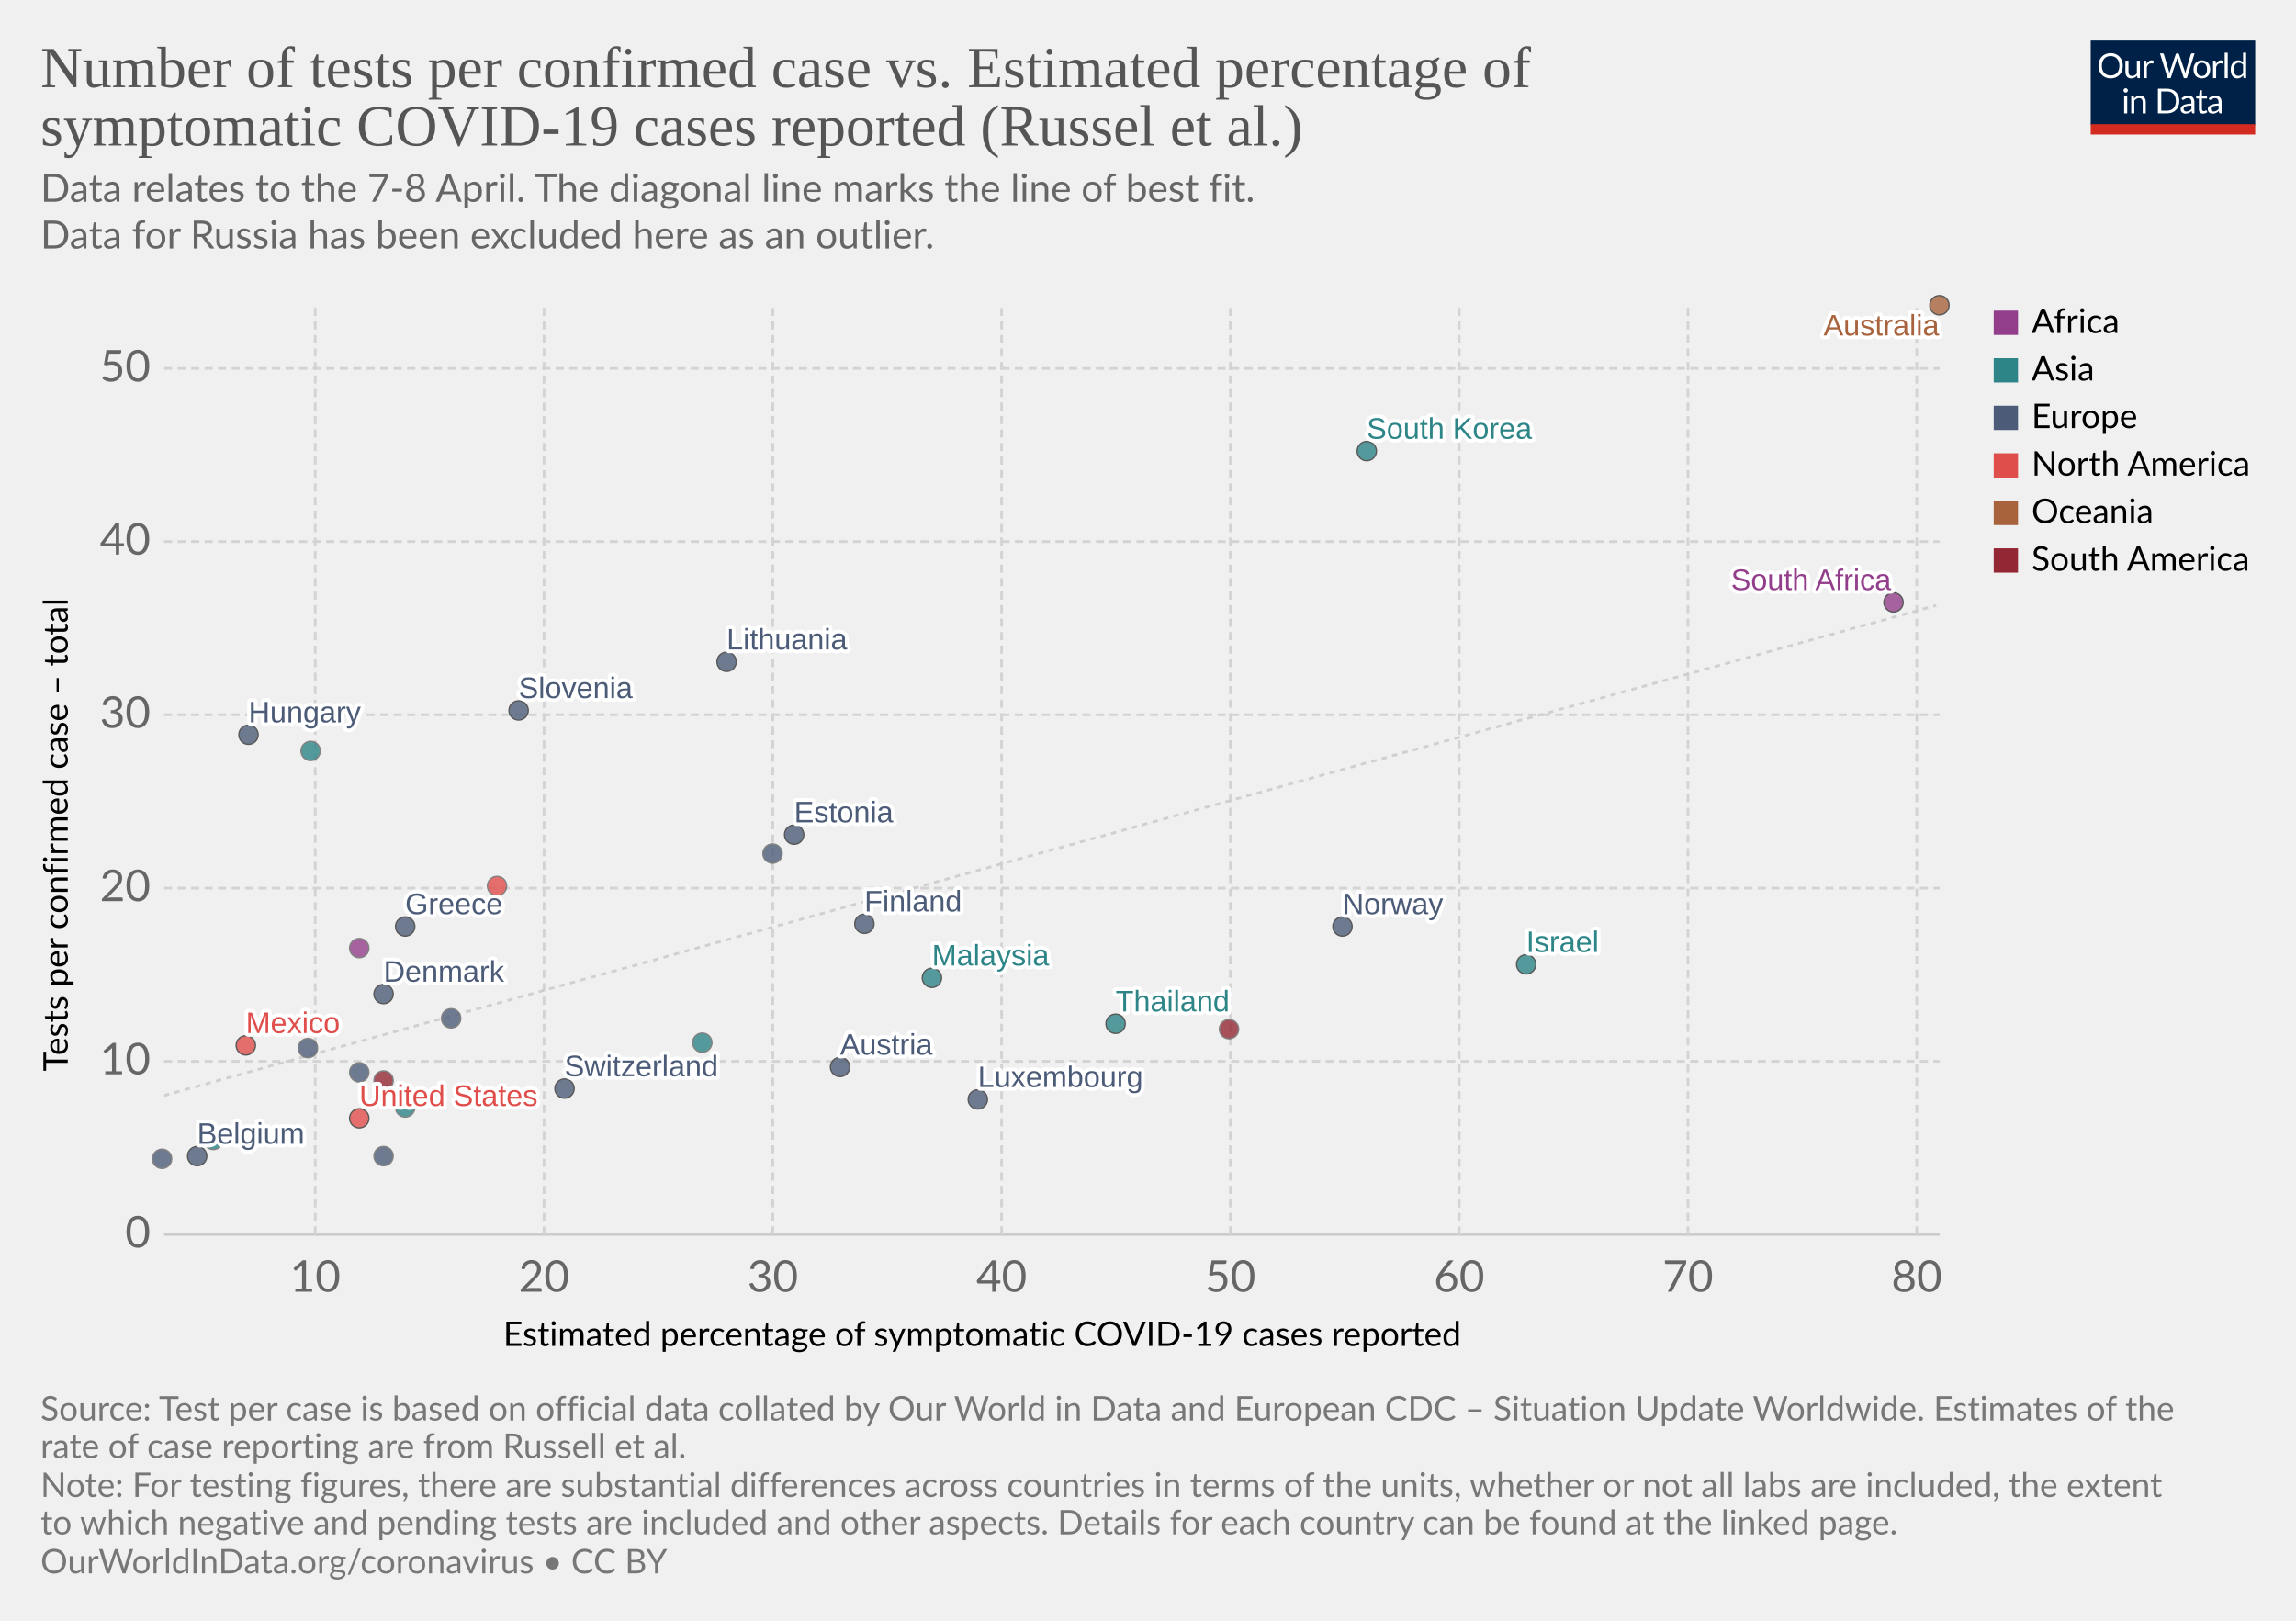
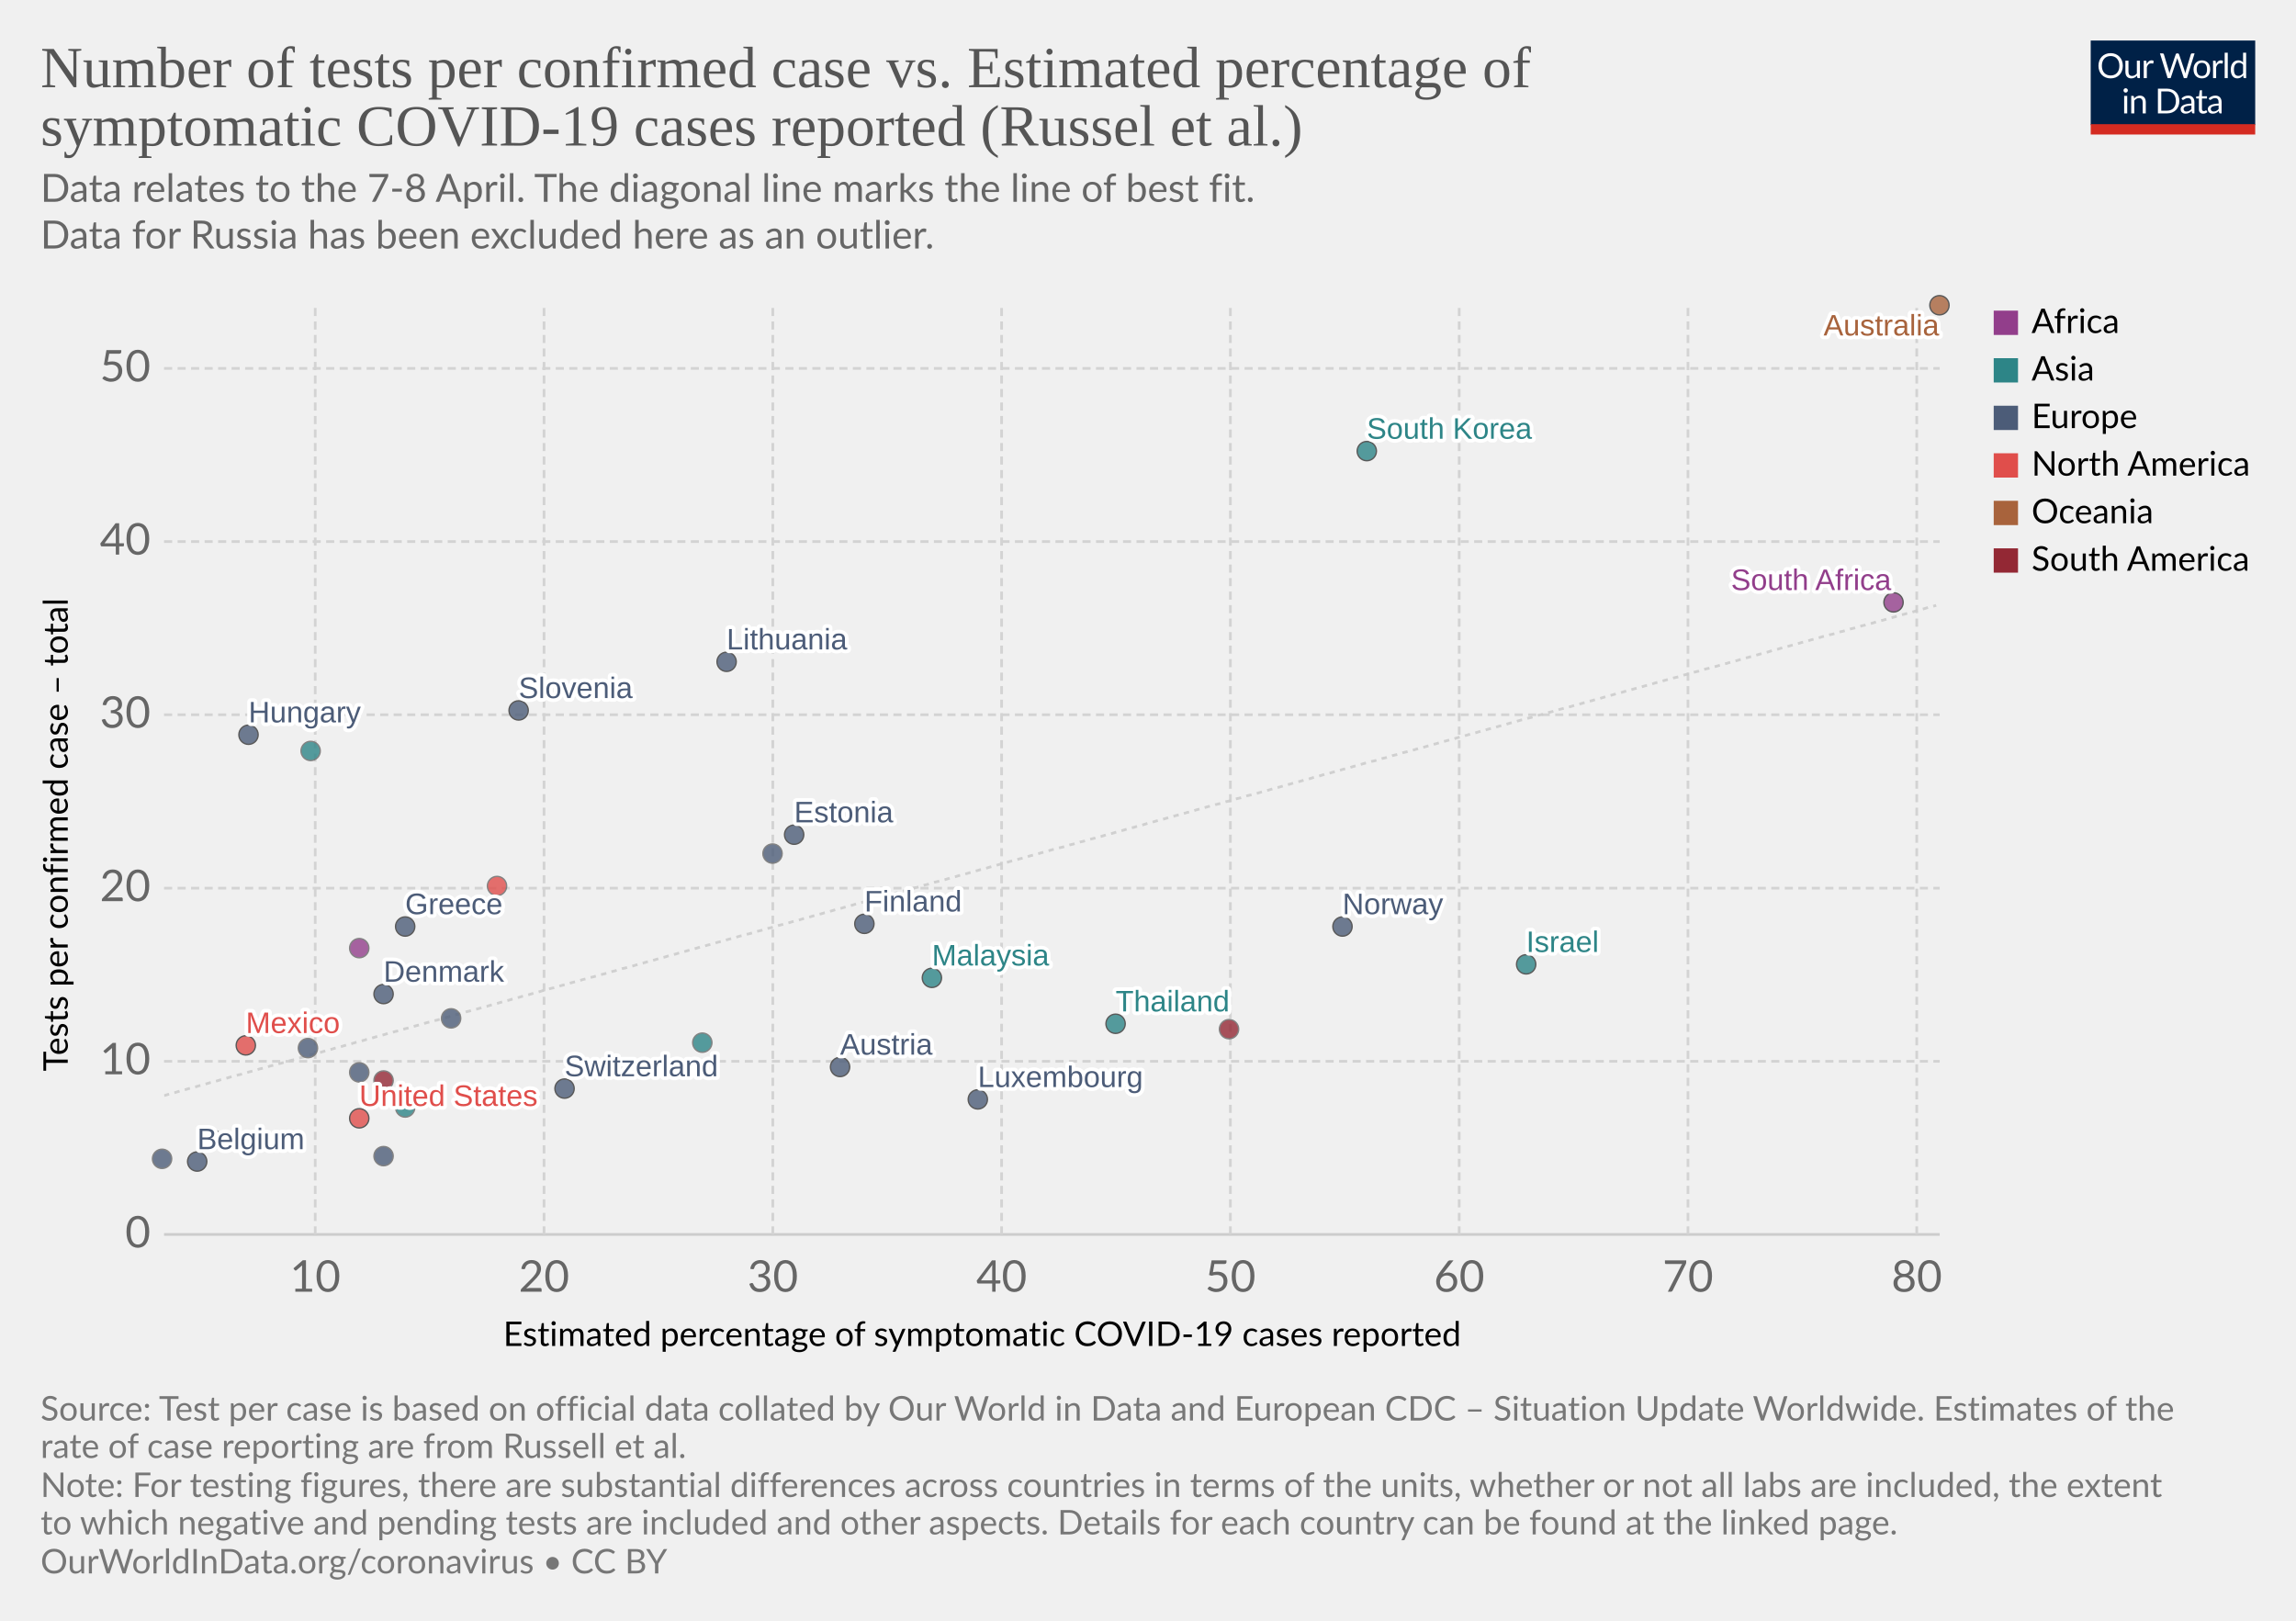
<svg xmlns="http://www.w3.org/2000/svg" version="1.1" style="background-color:#fff;-webkit-font-smoothing:antialiased" width="850" height="600" viewBox="0 0 850 600" font-family="Lato,'Helvetica Neue',Helvetica,Arial,sans-serif" font-size="18" text-rendering="optimizeLegibility">
  <g class="HeaderView">
    <g transform="matrix(.29 0 0 .29 774 15)">
      <svg width="210" height="120" viewBox="0 0 210 120" fill="none">
        <g clip-path="url(#clip0)">
          <path d="M0 0h210v107.89H0V0z" fill="#002147" />
          <path d="M40.98 32.25c0 2.36-.38 4.53-1.12 6.51a14.26 14.26 0 01-8.1 8.4c-1.9.78-4.02 1.17-6.34 1.17a16.6 16.6 0 01-6.33-1.17 14.31 14.31 0 01-8.08-8.4 18.29 18.29 0 01-1.12-6.51c0-2.36.38-4.53 1.12-6.5a14.32 14.32 0 018.07-8.44c1.92-.8 4.03-1.19 6.34-1.19 2.32 0 4.43.4 6.34 1.19 1.92.8 3.56 1.9 4.93 3.34a14.87 14.87 0 013.17 5.1 18.1 18.1 0 011.12 6.5zm-4.38 0c0-1.94-.26-3.68-.8-5.22a10.91 10.91 0 00-2.24-3.89 9.68 9.68 0 00-3.52-2.46 11.95 11.95 0 00-4.62-.86c-1.68 0-3.21.28-4.6.86a9.88 9.88 0 00-3.54 2.46 10.91 10.91 0 00-2.24 3.9c-.53 1.53-.8 3.27-.8 5.2 0 1.94.27 3.68.8 5.22a11.17 11.17 0 002.24 3.9 10.01 10.01 0 003.55 2.44c1.38.56 2.9.83 4.6.83 1.7 0 3.24-.27 4.61-.83a9.8 9.8 0 003.52-2.44 11.17 11.17 0 002.25-3.9c.53-1.54.8-3.28.8-5.21zm26.22-6.54V48H60.5c-.56 0-.9-.27-1.05-.81l-.31-2.4a12.45 12.45 0 01-3.26 2.6c-1.2.64-2.58.96-4.13.96-1.22 0-2.3-.2-3.24-.6a6.52 6.52 0 01-2.33-1.7 7.37 7.37 0 01-1.43-2.67c-.3-1.04-.46-2.2-.46-3.45V25.7h3.91v14.22c0 1.68.38 2.99 1.15 3.91.77.93 1.96 1.39 3.54 1.39 1.16 0 2.24-.27 3.23-.82a10.42 10.42 0 002.8-2.28V25.7h3.91zm8.61 4.47a9.94 9.94 0 012.6-3.56 5.64 5.64 0 013.76-1.3c.47 0 .92.05 1.34.15.44.1.83.27 1.17.49l-.3 2.92c-.09.37-.3.55-.66.55-.2 0-.5-.04-.9-.13a6.21 6.21 0 00-3.24.18c-.54.2-1.03.5-1.47.92-.42.4-.81.9-1.17 1.5-.33.58-.64 1.26-.92 2.02V48H67.7V25.71h2.25c.42 0 .72.08.88.25.16.16.27.44.33.83l.26 3.39zm61.16-13.7L122.75 48h-3.82l-7.99-24.05a21.95 21.95 0 01-.42-1.58 38.36 38.36 0 01-.44 1.58L102.05 48h-3.83L88.4 16.47h3.54c.38 0 .7.1.95.29.26.2.43.43.5.73l6.52 21.9c.1.4.2.83.28 1.28.1.46.2.94.29 1.46l.3-1.46c.12-.47.25-.9.38-1.27l7.41-21.91c.1-.25.26-.48.51-.69.27-.22.58-.33.95-.33h1.23c.38 0 .69.1.92.29.24.2.41.43.53.73l7.4 21.9a28.4 28.4 0 01.68 2.62 29.52 29.52 0 01.52-2.61l6.54-21.91c.07-.27.23-.5.48-.7.27-.21.58-.32.95-.32h3.32zm9.35 8.88c1.63 0 3.1.27 4.4.82a9.43 9.43 0 015.46 5.94c.5 1.4.74 2.98.74 4.73 0 1.76-.25 3.34-.74 4.75a9.43 9.43 0 01-5.46 5.92c-1.3.52-2.77.79-4.4.79-1.64 0-3.12-.27-4.44-.8a9.42 9.42 0 01-3.35-2.3c-.92-1-1.63-2.2-2.13-3.61-.49-1.41-.73-3-.73-4.75s.24-3.33.73-4.73c.5-1.43 1.2-2.64 2.13-3.63a9.4 9.4 0 013.35-2.31c1.32-.55 2.8-.82 4.44-.82zm0 19.89c2.2 0 3.84-.73 4.93-2.2 1.08-1.48 1.63-3.54 1.63-6.18 0-2.66-.55-4.72-1.63-6.2-1.09-1.49-2.73-2.23-4.93-2.23-1.12 0-2.09.2-2.93.57a5.7 5.7 0 00-2.06 1.65 7.5 7.5 0 00-1.24 2.67c-.26 1.04-.4 2.22-.4 3.54 0 2.64.55 4.7 1.64 6.18 1.1 1.47 2.76 2.2 4.99 2.2zm17.97-15.07a9.94 9.94 0 012.6-3.56 5.64 5.64 0 013.76-1.3c.47 0 .91.05 1.34.15.44.1.83.27 1.16.49l-.28 2.92c-.09.37-.31.55-.66.55-.2 0-.5-.04-.9-.13a6.2 6.2 0 00-3.24.18c-.54.2-1.03.5-1.47.92-.43.4-.82.9-1.17 1.5a13.1 13.1 0 00-.92 2.02V48h-3.94V25.71h2.24c.43 0 .72.08.88.25.17.16.28.44.33.83l.27 3.39zm15.04-14.59V48h-3.92V15.6h3.92zm19.55 15.43a6.22 6.22 0 00-2.38-2.05 6.7 6.7 0 00-2.86-.6c-2.07 0-3.66.75-4.77 2.23-1.12 1.48-1.68 3.6-1.68 6.33 0 1.46.13 2.7.38 3.74a7.29 7.29 0 001.1 2.56 4.35 4.35 0 001.78 1.45c.7.3 1.5.46 2.4.46 1.29 0 2.41-.3 3.36-.88a9.6 9.6 0 002.67-2.49V31.02zm3.91-15.43V48h-2.33c-.56 0-.9-.27-1.06-.81l-.35-2.71a12.13 12.13 0 01-3.25 2.77 8.28 8.28 0 01-4.23 1.06 7.31 7.31 0 01-6.14-2.9c-.73-.96-1.3-2.15-1.69-3.57a18.35 18.35 0 01.07-9.48 11.29 11.29 0 011.89-3.7 8.7 8.7 0 017.06-3.34 7.96 7.96 0 016.12 2.62V15.59h3.91zM46.61 70.71V93H42.7V70.71h3.91zm.84-7c0 .39-.08.75-.24 1.09a2.81 2.81 0 01-1.52 1.47 2.67 2.67 0 01-2.16 0 2.9 2.9 0 01-1.45-1.47 2.67 2.67 0 010-2.16c.15-.35.35-.65.6-.9.25-.27.53-.47.85-.62a2.67 2.67 0 012.16 0c.35.15.65.35.9.62.27.25.47.55.62.9.16.34.24.7.24 1.08zm7.97 10.24c.49-.54 1-1.04 1.54-1.48a9.85 9.85 0 013.66-1.84 8.96 8.96 0 015.43.35c.94.4 1.72.97 2.33 1.71a7.36 7.36 0 011.43 2.67c.32 1.04.49 2.19.49 3.45V93h-3.94V78.81c0-1.69-.4-3-1.17-3.92-.76-.93-1.93-1.4-3.5-1.4a6.6 6.6 0 00-3.25.83c-1 .56-1.92 1.31-2.77 2.27V93h-3.94V70.71h2.35c.56 0 .9.28 1.04.82l.3 2.42zm57.7 3.3c0 2.36-.37 4.5-1.11 6.44a14.3 14.3 0 01-3.17 4.98 14.1 14.1 0 01-4.93 3.2c-1.9.76-4.02 1.13-6.33 1.13H85.8V61.47h11.77c2.31 0 4.42.39 6.33 1.15a13.8 13.8 0 018.1 8.18 17.75 17.75 0 011.12 6.45zm-4.37 0c0-1.94-.26-3.67-.8-5.2a10.94 10.94 0 00-2.23-3.87 9.57 9.57 0 00-3.53-2.42 12.23 12.23 0 00-4.61-.83h-7.5v24.62h7.5c1.7 0 3.24-.28 4.61-.84a9.7 9.7 0 003.53-2.4 10.94 10.94 0 002.24-3.87c.53-1.53.8-3.26.8-5.2zm19.8 5.72c-1.8.06-3.34.2-4.62.44-1.26.22-2.3.51-3.1.88-.8.36-1.37.8-1.74 1.3-.35.5-.53 1.05-.53 1.67 0 .58.1 1.1.3 1.52a3 3 0 00.76 1.05c.34.27.73.46 1.17.6.45.11.94.17 1.45.17a7.28 7.28 0 003.5-.81 11.95 11.95 0 002.82-2.2v-4.62zm-12.65-9.11a12.73 12.73 0 013.98-2.66c1.43-.59 3-.88 4.73-.88 1.25 0 2.36.2 3.33.61a6.81 6.81 0 013.94 4.38c.33 1.04.5 2.19.5 3.43V93h-1.74a1.8 1.8 0 01-.88-.18c-.2-.13-.36-.38-.48-.74l-.44-2.12c-.59.55-1.16 1.03-1.72 1.46a9.48 9.48 0 01-3.74 1.7c-.69.15-1.46.23-2.3.23-.87 0-1.69-.12-2.45-.35a5.34 5.34 0 01-3.34-2.93 6.64 6.64 0 01-.49-2.64c0-.88.25-1.72.73-2.53a6.33 6.33 0 012.35-2.17c1.09-.63 2.5-1.15 4.25-1.54 1.75-.41 3.89-.65 6.42-.7v-1.75c0-1.73-.37-3.03-1.12-3.91-.75-.9-1.84-1.34-3.28-1.34-.97 0-1.78.12-2.44.37-.64.23-1.2.5-1.7.81l-1.23.82c-.33.23-.67.35-1 .35-.27 0-.5-.07-.69-.2a2.1 2.1 0 01-.48-.53l-.7-1.25zm27.67 19.5c-1.76 0-3.12-.5-4.07-1.48-.94-.98-1.41-2.4-1.41-4.25V74h-2.68a.9.9 0 01-.6-.2c-.16-.14-.24-.36-.24-.66v-1.56l3.65-.46.9-6.89a.9.9 0 01.29-.52.88.88 0 01.62-.22H142v7.67h6.44V74H142v13.38c0 .94.22 1.63.68 2.09.45.45 1.04.68 1.76.68a3.21 3.21 0 001.85-.53l.55-.35c.16-.12.3-.18.41-.18.2 0 .4.13.55.38l1.15 1.87a7.45 7.45 0 01-2.44 1.5c-.96.35-1.94.52-2.95.52zm19.68-10.4c-1.8.07-3.34.21-4.62.45-1.26.22-2.3.51-3.1.88-.8.36-1.37.8-1.74 1.3-.35.5-.53 1.05-.53 1.67 0 .58.1 1.1.3 1.52.18.42.44.77.76 1.05.34.27.73.46 1.17.6.45.11.94.17 1.45.17a7.3 7.3 0 003.5-.81 12.04 12.04 0 002.82-2.2v-4.62zm-12.65-9.1a12.72 12.72 0 013.99-2.66c1.42-.59 3-.88 4.72-.88 1.25 0 2.36.2 3.33.61a6.81 6.81 0 013.94 4.38c.33 1.04.5 2.19.5 3.43V93h-1.74a1.8 1.8 0 01-.88-.18c-.2-.13-.36-.38-.48-.74l-.44-2.12c-.59.55-1.16 1.03-1.72 1.46a9.48 9.48 0 01-3.74 1.7c-.69.15-1.46.23-2.3.23-.87 0-1.69-.12-2.45-.35a5.33 5.33 0 01-3.34-2.93 6.62 6.62 0 01-.49-2.64c0-.88.25-1.72.73-2.53a6.33 6.33 0 012.35-2.17c1.09-.63 2.5-1.15 4.25-1.54a31.2 31.2 0 016.42-.7v-1.75c0-1.73-.37-3.03-1.12-3.91-.75-.9-1.84-1.34-3.28-1.34-.97 0-1.78.12-2.44.37-.64.23-1.2.5-1.7.81-.46.3-.87.57-1.22.82-.34.23-.68.35-1.02.35-.26 0-.49-.07-.68-.2a1.88 1.88 0 01-.48-.53l-.7-1.25z" fill="#fff" />
          <path fill="#D42B21" d="M0 106.79h210V120H0z" />
        </g>
        <defs>
          <clipPath id="clip0">
            <path fill="#fff" d="M0 0h210v120H0z" />
          </clipPath>
        </defs>
      </svg>
    </g>
    <a href="https://ourworldindata.org/grapher/number-of-tests-per-confirmed-case-vs-estimated-percentage-of-symptomatic-covid-19-cases-reported-russel-et-al-no-russia?year=latest" target="_blank" font-family="&quot;Playfair Display&quot;,Georgia,&quot;Times New Roman&quot;,serif">
      <text font-size="21.6" x="15" y="32.3" fill="#555">
        <tspan x="15" y="32.28">Number of tests per confirmed case vs. Estimated percentage of</tspan>
        <tspan x="15" y="53.88">symptomatic COVID-19 cases reported (Russel et al.)</tspan>
      </text>
    </a>
    <text font-size="14.4" x="15" y="74.7" fill="#666">
      <tspan x="15" y="74.72">Data relates to the 7-8 April. The diagonal line marks the line of best fit.</tspan>
      <tspan x="15" y="92"> Data for Russia has been excluded here as an outlier.</tspan>
    </text>
  </g>
  <g class="ScatterPlot">
    <g class="DualAxisView">
      <g class="HorizontalAxis">
        <text font-size="12.6" x="186.3" y="498.3">
          <tspan x="186.3" y="498.28">Estimated percentage of symptomatic COVID-19 cases reported</tspan>
        </text>
        <text x="116.7" y="478.2" fill="#666" text-anchor="middle" font-size="16.2">10</text>
        <text x="201.4" y="478.2" fill="#666" text-anchor="middle" font-size="16.2">20</text>
        <text x="286.1" y="478.2" fill="#666" text-anchor="middle" font-size="16.2">30</text>
        <text x="370.8" y="478.2" fill="#666" text-anchor="middle" font-size="16.2">40</text>
        <text x="455.5" y="478.2" fill="#666" text-anchor="middle" font-size="16.2">50</text>
        <text x="540.2" y="478.2" fill="#666" text-anchor="middle" font-size="16.2">60</text>
        <text x="624.9" y="478.2" fill="#666" text-anchor="middle" font-size="16.2">70</text>
        <text x="709.6" y="478.2" fill="#666" text-anchor="middle" font-size="16.2">80</text>
      </g>
      <g class="VerticalAxis">
        <text font-size="12.6" x="-396.6" y="25.1" transform="rotate(-90)">
          <tspan x="-396.59" y="25.08">Tests per confirmed case – total</tspan>
        </text>
        <text x="55.74" y="457" fill="#666" dominant-baseline="middle" text-anchor="end" font-size="16.2">0</text>
        <text x="55.74" y="392.9" fill="#666" dominant-baseline="middle" text-anchor="end" font-size="16.2">10</text>
        <text x="55.74" y="328.8" fill="#666" dominant-baseline="middle" text-anchor="end" font-size="16.2">20</text>
        <text x="55.74" y="264.6" fill="#666" dominant-baseline="middle" text-anchor="end" font-size="16.2">30</text>
        <text x="55.74" y="200.5" fill="#666" dominant-baseline="middle" text-anchor="end" font-size="16.2">40</text>
        <text x="55.74" y="136.4" fill="#666" dominant-baseline="middle" text-anchor="end" font-size="16.2">50</text>
      </g>
      <g class="AxisGridLines horizontalLines">
        <path stroke="#ccc" d="M60.74 457h657.35" />
        <path stroke="#d3d3d3" stroke-dasharray="3,2" d="M60.74 392.9h657.35M60.74 328.8h657.35M60.74 264.6h657.35M60.74 200.5h657.35M60.74 136.4h657.35" />
      </g>
      <g class="AxisGridLines verticalLines" stroke="#d3d3d3" stroke-dasharray="3,2">
        <path d="M116.7 457V113.2M201.4 457V113.2M286.1 457V113.2M370.8 457V113.2M455.5 457V113.2M540.2 457V113.2M624.9 457V113.2M709.6 457V113.2" />
      </g>
    </g>
    <g>
      <defs>
        <clipPath id="a">
          <path d="M60.74 113.2h657.35V457H60.74z" />
        </clipPath>
      </defs>
      <path d="M60.7 405.6l1.4-.4 1.3-.4 1.3-.3 1.3-.4 1.3-.4 1.3-.3 1.3-.4 1.4-.4 1.3-.3 1.3-.4 1.3-.3 1.3-.4 1.3-.4 1.3-.3 1.4-.4 1.3-.4 1.3-.3 1.3-.4 1.3-.4 1.3-.3 1.4-.4 1.3-.3 1.3-.4 1.3-.4 1.3-.3 1.3-.4 1.3-.4 1.4-.3 1.3-.4 1.3-.4 1.3-.3 1.3-.4 1.3-.3 1.3-.4 1.4-.4 1.3-.3 1.3-.4 1.3-.4 1.3-.3 1.3-.4 1.3-.4 1.4-.3 1.3-.4 1.3-.3 1.3-.4 1.3-.4 1.3-.3 1.3-.4 1.4-.4 1.3-.3 1.3-.4 1.3-.4 1.3-.3 1.3-.4 1.4-.3 1.3-.4 1.3-.4 1.3-.3 1.3-.4 1.3-.4 1.3-.3 1.4-.4 1.3-.4 1.3-.3 1.3-.4 1.3-.3 1.3-.4 1.3-.4 1.4-.3 1.3-.4 1.3-.4 1.3-.3 1.3-.4 1.3-.4 1.3-.3 1.4-.4 1.3-.3 1.3-.4 1.3-.4 1.3-.3 1.3-.4 1.3-.4 1.4-.3 1.3-.4 1.3-.4 1.3-.3 1.3-.4 1.3-.3 1.4-.4 1.3-.4 1.3-.3 1.3-.4 1.3-.4 1.3-.3 1.3-.4 1.4-.4 1.3-.3 1.3-.4 1.3-.3 1.3-.4 1.3-.4 1.3-.3 1.4-.4 1.3-.4 1.3-.3 1.3-.4 1.3-.4 1.3-.3 1.3-.4 1.4-.3 1.3-.4 1.3-.4 1.3-.3 1.3-.4 1.3-.4 1.3-.3 1.4-.4 1.3-.4 1.3-.3 1.3-.4 1.3-.3 1.3-.4 1.4-.4 1.3-.3 1.3-.4 1.3-.4 1.3-.3 1.3-.4 1.3-.4 1.4-.3 1.3-.4 1.3-.3 1.3-.4 1.3-.4 1.3-.3 1.3-.4 1.4-.4 1.3-.3 1.3-.4 1.3-.4 1.3-.3 1.3-.4 1.3-.3 1.4-.4 1.3-.4 1.3-.3 1.3-.4 1.3-.4 1.3-.3 1.3-.4 1.4-.4 1.3-.3 1.3-.4 1.3-.3 1.3-.4 1.3-.4 1.4-.3 1.3-.4 1.3-.4 1.3-.3 1.3-.4 1.3-.4 1.3-.3 1.4-.4 1.3-.3 1.3-.4 1.3-.4 1.3-.3 1.3-.4 1.3-.4 1.4-.3 1.3-.4 1.3-.4 1.3-.3 1.3-.4 1.3-.3 1.3-.4 1.4-.4 1.3-.3 1.3-.4 1.3-.4 1.3-.3 1.3-.4 1.3-.4 1.4-.3 1.3-.4 1.3-.3 1.3-.4 1.3-.4 1.3-.3 1.4-.4 1.3-.4 1.3-.3 1.3-.4 1.3-.4 1.3-.3 1.3-.4 1.4-.3 1.3-.4 1.3-.4 1.3-.3 1.3-.4 1.3-.4 1.3-.3 1.4-.4 1.3-.4 1.3-.3 1.3-.4 1.3-.3 1.3-.4 1.3-.4 1.4-.3 1.3-.4 1.3-.4 1.3-.3 1.3-.4 1.3-.4 1.3-.3 1.4-.4 1.3-.3 1.3-.4 1.3-.4 1.3-.3 1.3-.4 1.4-.4 1.3-.3 1.3-.4 1.3-.4 1.3-.3 1.3-.4 1.3-.3 1.4-.4 1.3-.4 1.3-.3 1.3-.4 1.3-.4 1.3-.3 1.3-.4 1.4-.4 1.3-.3 1.3-.4 1.3-.3 1.3-.4 1.3-.4 1.3-.3 1.4-.4 1.3-.4 1.3-.3 1.3-.4 1.3-.4 1.3-.3 1.3-.4 1.4-.3 1.3-.4 1.3-.4 1.3-.3 1.3-.4 1.3-.4 1.4-.3 1.3-.4 1.3-.4 1.3-.3 1.3-.4 1.3-.3 1.3-.4 1.4-.4 1.3-.3 1.3-.4 1.3-.4 1.3-.3 1.3-.4 1.3-.4 1.4-.3 1.3-.4 1.3-.3 1.3-.4 1.3-.4 1.3-.3 1.3-.4 1.4-.4 1.3-.3 1.3-.4 1.3-.4 1.3-.3 1.3-.4 1.3-.3 1.4-.4 1.3-.4 1.3-.3 1.3-.4 1.3-.4 1.3-.3 1.3-.4 1.4-.4 1.3-.3 1.3-.4 1.3-.3 1.3-.4 1.3-.4 1.4-.3 1.3-.4 1.3-.4 1.3-.3 1.3-.4 1.3-.4 1.3-.3 1.4-.4 1.3-.3 1.3-.4 1.3-.4 1.3-.3 1.3-.4 1.3-.4 1.4-.3 1.3-.4 1.3-.4 1.3-.3 1.3-.4 1.3-.3 1.3-.4 1.4-.4 1.3-.3 1.3-.4 1.3-.4 1.3-.3 1.3-.4 1.3-.4 1.4-.3 1.3-.4 1.3-.3 1.3-.4 1.3-.4 1.3-.3 1.4-.4 1.3-.4 1.3-.3 1.3-.4 1.3-.4 1.3-.3 1.3-.4 1.4-.3 1.3-.4 1.3-.4 1.3-.3 1.3-.4 1.3-.4 1.3-.3 1.4-.4 1.3-.4 1.3-.3 1.3-.4 1.3-.3 1.3-.4 1.3-.4 1.4-.3 1.3-.4 1.3-.4 1.3-.3 1.3-.4 1.3-.4 1.3-.3 1.4-.4 1.3-.3 1.3-.4 1.3-.4 1.3-.3 1.3-.4 1.4-.4 1.3-.3 1.3-.4 1.3-.4 1.3-.3 1.3-.4 1.3-.3 1.4-.4 1.3-.4 1.3-.3 1.3-.4 1.3-.4 1.3-.3 1.3-.4 1.4-.4 1.3-.3 1.3-.4 1.3-.3 1.3-.4 1.3-.4 1.3-.3 1.4-.4 1.3-.4 1.3-.3 1.3-.4 1.3-.4 1.3-.3 1.3-.4 1.4-.3 1.3-.4 1.3-.4 1.3-.3 1.3-.4 1.3-.4 1.4-.3 1.3-.4 1.3-.3 1.3-.4 1.3-.4 1.3-.3 1.3-.4 1.4-.4 1.3-.3 1.3-.4 1.3-.4 1.3-.3 1.3-.4 1.3-.3 1.4-.4 1.3-.4 1.3-.3 1.3-.4 1.3-.4 1.3-.3 1.3-.4 1.4-.4 1.3-.3 1.3-.4 1.3-.3 1.3-.4 1.3-.4 1.3-.3 1.4-.4 1.3-.4 1.3-.3 1.3-.4 1.3-.4 1.3-.3 1.4-.4 1.3-.3 1.3-.4 1.3-.4 1.3-.3 1.3-.4 1.3-.4 1.4-.3 1.3-.4 1.3-.4 1.3-.3 1.3-.4 1.3-.3 1.3-.4 1.4-.4 1.3-.3 1.3-.4 1.3-.4 1.3-.3 1.3-.4 1.3-.4 1.4-.3 1.3-.4 1.3-.3 1.3-.4 1.3-.4 1.3-.3 1.3-.4 1.4-.4 1.3-.3 1.3-.4 1.3-.4 1.3-.3 1.3-.4 1.4-.3 1.3-.4 1.3-.4 1.3-.3 1.3-.4 1.3-.4 1.3-.3 1.4-.4 1.3-.4 1.3-.3 1.3-.4 1.3-.3 1.3-.4 1.3-.4 1.4-.3 1.3-.4 1.3-.4 1.3-.3 1.3-.4 1.3-.4 1.3-.3 1.4-.4 1.3-.3 1.3-.4 1.3-.4 1.3-.3 1.3-.4 1.3-.4 1.4-.3 1.3-.4" clip-path="url(#a)" opacity=".9" fill="none" stroke="#ccc" stroke-dasharray="2 2" />
    </g>
    <g class="PointsWithLabels clickable" clip-path="url(#b)" font-family="Arial, sans-serif">
      <path fill="rgba(255,255,255,0)" d="M60.74 113.2h657.35V457H60.74z" />
      <defs>
        <clipPath id="b">
          <path d="M50.74 103.2h677.35V467H50.74z" />
        </clipPath>
      </defs>
      <g class="key-South-Korea_0">
        <circle cx="506" cy="167" r="3.57" fill="#2D8587" opacity=".8" stroke="#333" stroke-width=".5" />
      </g>
      <g class="key-Finland_0">
        <circle cx="320" cy="342" r="3.57" fill="#4C5C78" opacity=".8" stroke="#333" stroke-width=".5" />
      </g>
      <g class="key-Malaysia_0">
        <circle cx="345" cy="362" r="3.57" fill="#2D8587" opacity=".8" stroke="#333" stroke-width=".5" />
      </g>
      <g class="key-Israel_0">
        <circle cx="565" cy="357" r="3.57" fill="#2D8587" opacity=".8" stroke="#333" stroke-width=".5" />
      </g>
      <g class="key-Austria_0">
        <circle cx="311" cy="395" r="3.57" fill="#4C5C78" opacity=".8" stroke="#333" stroke-width=".5" />
      </g>
      <g class="key-Switzerland_0">
        <circle cx="209" cy="403" r="3.57" fill="#4C5C78" opacity=".8" stroke="#333" stroke-width=".5" />
      </g>
      <g class="key-Norway_0">
        <circle cx="497" cy="343" r="3.57" fill="#4C5C78" opacity=".8" stroke="#333" stroke-width=".5" />
      </g>
      <g class="key-Denmark_0">
        <circle cx="142" cy="368" r="3.57" fill="#4C5C78" opacity=".8" stroke="#333" stroke-width=".5" />
      </g>
      <g class="key-Estonia_0">
        <circle cx="294" cy="309" r="3.57" fill="#4C5C78" opacity=".8" stroke="#333" stroke-width=".5" />
      </g>
      <g class="key-Lithuania_0">
        <circle cx="269" cy="245" r="3.57" fill="#4C5C78" opacity=".8" stroke="#333" stroke-width=".5" />
      </g>
      <g class="key-Mexico_0">
        <circle cx="91" cy="387" r="3.57" fill="#E04E4B" opacity=".8" stroke="#333" stroke-width=".5" />
      </g>
      <g class="key-United-States_0">
        <circle cx="133" cy="414" r="3.57" fill="#E04E4B" opacity=".8" stroke="#333" stroke-width=".5" />
      </g>
      <g class="key-Belgium_0">
-         <circle cx="73" cy="428" r="3.57" fill="#4C5C78" opacity=".8" stroke="#333" stroke-width=".5" />
+         <circle cx="73" cy="430" r="3.57" fill="#4C5C78" opacity=".8" stroke="#333" stroke-width=".5" />
      </g>
      <g class="key-Czech-Republic_0">
        <circle cx="286" cy="316" r="3.57" fill="#4C5C78" opacity=".8" stroke="#666" stroke-width=".5" />
      </g>
      <g class="key-Luxembourg_0">
        <circle cx="362" cy="407" r="3.57" fill="#4C5C78" opacity=".8" stroke="#333" stroke-width=".5" />
      </g>
      <g class="key-Portugal_0">
        <circle cx="167" cy="377" r="3.57" fill="#4C5C78" opacity=".8" stroke="#666" stroke-width=".5" />
      </g>
      <g class="key-Greece_0">
        <circle cx="150" cy="343" r="3.57" fill="#4C5C78" opacity=".8" stroke="#333" stroke-width=".5" />
      </g>
      <g class="key-Thailand_0">
        <circle cx="413" cy="379" r="3.57" fill="#2D8587" opacity=".8" stroke="#333" stroke-width=".5" />
      </g>
      <g class="key-Argentina_0">
        <circle cx="142" cy="400" r="3.57" fill="#932834" opacity=".8" stroke="#666" stroke-width=".5" />
      </g>
      <g class="key-South-Africa_0">
        <circle cx="701" cy="223" r="3.57" fill="#923E8B" opacity=".8" stroke="#333" stroke-width=".5" />
      </g>
      <g class="key-Hungary_0">
        <circle cx="92" cy="272" r="3.57" fill="#4C5C78" opacity=".8" stroke="#333" stroke-width=".5" />
      </g>
      <g class="key-Serbia_0">
        <circle cx="142" cy="428" r="3.57" fill="#4C5C78" opacity=".8" stroke="#666" stroke-width=".5" />
      </g>
      <g class="key-Tunisia_0">
        <circle cx="133" cy="351" r="3.57" fill="#923E8B" opacity=".8" stroke="#666" stroke-width=".5" />
      </g>
      <g class="key-Pakistan_0">
        <circle cx="260" cy="386" r="3.57" fill="#2D8587" opacity=".8" stroke="#666" stroke-width=".5" />
      </g>
      <g class="key-Romania_0">
        <circle cx="114" cy="388" r="3.57" fill="#4C5C78" opacity=".8" stroke="#666" stroke-width=".5" />
      </g>
      <g class="key-Slovenia_0">
        <circle cx="192" cy="263" r="3.57" fill="#4C5C78" opacity=".8" stroke="#333" stroke-width=".5" />
      </g>
      <g class="key-India_0">
        <circle cx="115" cy="278" r="3.57" fill="#2D8587" opacity=".8" stroke="#666" stroke-width=".5" />
      </g>
      <g class="key-Indonesia_0">
        <circle cx="79" cy="422" r="3.57" fill="#2D8587" opacity=".8" stroke="#666" stroke-width=".5" />
      </g>
      <g class="key-Canada_0">
        <circle cx="184" cy="328" r="3.57" fill="#E04E4B" opacity=".8" stroke="#666" stroke-width=".5" />
      </g>
      <g class="key-Ireland_0">
        <circle cx="133" cy="397" r="3.57" fill="#4C5C78" opacity=".8" stroke="#666" stroke-width=".5" />
      </g>
      <g class="key-Turkey_0">
        <circle cx="150" cy="410" r="3.57" fill="#2D8587" opacity=".8" stroke="#666" stroke-width=".5" />
      </g>
      <g class="key-Australia_0">
        <circle cx="718" cy="113" r="3.57" fill="#A8633C" opacity=".8" stroke="#333" stroke-width=".5" />
      </g>
      <g class="key-Chile_0">
        <circle cx="455" cy="381" r="3.57" fill="#932834" opacity=".8" stroke="#666" stroke-width=".5" />
      </g>
      <g class="key-United-Kingdom_0">
        <circle cx="60" cy="429" r="3.57" fill="#4C5C78" opacity=".8" stroke="#666" stroke-width=".5" />
      </g>
      <g class="backgroundLabels" fill="#333" font-size="11" font-weight="400">
        <text x="506" y="162.43" fill="#fff" stroke="#fff" stroke-linecap="round" stroke-linejoin="round" stroke-width=".25em">South Korea</text>
        <text x="506" y="162.43" fill="#2D8587">South Korea</text>
        <text x="320" y="337.43" fill="#fff" stroke="#fff" stroke-linecap="round" stroke-linejoin="round" stroke-width=".25em">Finland</text>
        <text x="320" y="337.43" fill="#4C5C78">Finland</text>
        <text x="345" y="357.43" fill="#fff" stroke="#fff" stroke-linecap="round" stroke-linejoin="round" stroke-width=".25em">Malaysia</text>
        <text x="345" y="357.43" fill="#2D8587">Malaysia</text>
        <text x="565" y="352.43" fill="#fff" stroke="#fff" stroke-linecap="round" stroke-linejoin="round" stroke-width=".25em">Israel</text>
        <text x="565" y="352.43" fill="#2D8587">Israel</text>
        <text x="311" y="390.43" fill="#fff" stroke="#fff" stroke-linecap="round" stroke-linejoin="round" stroke-width=".25em">Austria</text>
        <text x="311" y="390.43" fill="#4C5C78">Austria</text>
        <text x="209" y="398.43" fill="#fff" stroke="#fff" stroke-linecap="round" stroke-linejoin="round" stroke-width=".25em">Switzerland</text>
        <text x="209" y="398.43" fill="#4C5C78">Switzerland</text>
        <text x="497" y="338.43" fill="#fff" stroke="#fff" stroke-linecap="round" stroke-linejoin="round" stroke-width=".25em">Norway</text>
        <text x="497" y="338.43" fill="#4C5C78">Norway</text>
        <text x="142" y="363.43" fill="#fff" stroke="#fff" stroke-linecap="round" stroke-linejoin="round" stroke-width=".25em">Denmark</text>
        <text x="142" y="363.43" fill="#4C5C78">Denmark</text>
        <text x="294" y="304.43" fill="#fff" stroke="#fff" stroke-linecap="round" stroke-linejoin="round" stroke-width=".25em">Estonia</text>
        <text x="294" y="304.43" fill="#4C5C78">Estonia</text>
        <text x="269" y="240.43" fill="#fff" stroke="#fff" stroke-linecap="round" stroke-linejoin="round" stroke-width=".25em">Lithuania</text>
        <text x="269" y="240.43" fill="#4C5C78">Lithuania</text>
        <text x="91" y="382.43" fill="#fff" stroke="#fff" stroke-linecap="round" stroke-linejoin="round" stroke-width=".25em">Mexico</text>
        <text x="91" y="382.43" fill="#E04E4B">Mexico</text>
        <text x="133" y="409.43" fill="#fff" stroke="#fff" stroke-linecap="round" stroke-linejoin="round" stroke-width=".25em">United States</text>
        <text x="133" y="409.43" fill="#E04E4B">United States</text>
-         <text x="73" y="423.43" fill="#fff" stroke="#fff" stroke-linecap="round" stroke-linejoin="round" stroke-width=".25em">Belgium</text>
-         <text x="73" y="423.43" fill="#4C5C78">Belgium</text>
+         <text x="73" y="425.43" fill="#fff" stroke="#fff" stroke-linecap="round" stroke-linejoin="round" stroke-width=".25em">Belgium</text>
+         <text x="73" y="425.43" fill="#4C5C78">Belgium</text>
        <text x="362" y="402.43" fill="#fff" stroke="#fff" stroke-linecap="round" stroke-linejoin="round" stroke-width=".25em">Luxembourg</text>
        <text x="362" y="402.43" fill="#4C5C78">Luxembourg</text>
        <text x="150" y="338.43" fill="#fff" stroke="#fff" stroke-linecap="round" stroke-linejoin="round" stroke-width=".25em">Greece</text>
        <text x="150" y="338.43" fill="#4C5C78">Greece</text>
        <text x="413" y="374.43" fill="#fff" stroke="#fff" stroke-linecap="round" stroke-linejoin="round" stroke-width=".25em">Thailand</text>
        <text x="413" y="374.43" fill="#2D8587">Thailand</text>
        <text x="640.83" y="218.43" fill="#fff" stroke="#fff" stroke-linecap="round" stroke-linejoin="round" stroke-width=".25em">South Africa</text>
        <text x="640.83" y="218.43" fill="#923E8B">South Africa</text>
        <text x="92" y="267.43" fill="#fff" stroke="#fff" stroke-linecap="round" stroke-linejoin="round" stroke-width=".25em">Hungary</text>
        <text x="92" y="267.43" fill="#4C5C78">Hungary</text>
        <text x="192" y="258.43" fill="#fff" stroke="#fff" stroke-linecap="round" stroke-linejoin="round" stroke-width=".25em">Slovenia</text>
        <text x="192" y="258.43" fill="#4C5C78">Slovenia</text>
        <text x="675.1" y="124.2" fill="#fff" stroke="#fff" stroke-linecap="round" stroke-linejoin="round" stroke-width=".25em">Australia</text>
        <text x="675.1" y="124.2" fill="#A8633C">Australia</text>
      </g>
    </g>
    <g class="ScatterColorLegend clickable" cursor="pointer">
      <g class="legendMark">
        <path fill="#923E8B" d="M738.09 115h9v9h-9z" />
        <text font-size="12.6" x="752.1" y="123.3">
          <tspan x="752.09" y="123.28">Africa</tspan>
        </text>
      </g>
      <g class="legendMark">
        <path fill="#2D8587" d="M738.09 132.6h9v9h-9z" />
        <text font-size="12.6" x="752.1" y="140.9">
          <tspan x="752.09" y="140.88">Asia</tspan>
        </text>
      </g>
      <g class="legendMark">
        <path fill="#4C5C78" d="M738.09 150.2h9v9h-9z" />
        <text font-size="12.6" x="752.1" y="158.5">
          <tspan x="752.09" y="158.48">Europe</tspan>
        </text>
      </g>
      <g class="legendMark">
        <path fill="#E04E4B" d="M738.09 167.8h9v9h-9z" />
        <text font-size="12.6" x="752.1" y="176.1">
          <tspan x="752.09" y="176.08">North America</tspan>
        </text>
      </g>
      <g class="legendMark">
        <path fill="#A8633C" d="M738.09 185.4h9v9h-9z" />
        <text font-size="12.6" x="752.1" y="193.7">
          <tspan x="752.09" y="193.68">Oceania</tspan>
        </text>
      </g>
      <g class="legendMark">
        <path fill="#932834" d="M738.09 203h9v9h-9z" />
        <text font-size="12.6" x="752.1" y="211.3">
          <tspan x="752.09" y="211.28">South America</tspan>
        </text>
      </g>
    </g>
  </g>
  <g class="SourcesFooter" fill="#777">
    <g class="clickable" fill="#777">
      <text font-size="12.6" x="15" y="525.9">
        <tspan x="15" y="525.88">Source: Test per case is based on official data collated by Our World in Data and European CDC – Situation Update Worldwide. Estimates of the</tspan>
        <tspan x="15" y="539.74">rate of case reporting are from Russell et al.</tspan>
      </text>
    </g>
    <text font-size="12.6" x="15" y="554.2">
      <tspan x="15" y="554.18">Note: For testing figures, there are substantial differences across countries in terms of the units, whether or not all labs are included, the extent</tspan>
      <tspan x="15" y="568.04">to which negative and pending tests are included and other aspects. Details for each country can be found at the linked page.</tspan>
    </text>
    <text font-size="12.6" x="15" y="582.5">
      <tspan x="15" y="582.48">
        <a target="_blank" href="https://ourworldindata.org/coronavirus" fill="#777">OurWorldInData.org/coronavirus</a> • <a class="cclogo" href="http://creativecommons.org/licenses/by/4.0/deed.en_US" target="_blank" fill="#777">CC BY</a>
      </tspan>
    </text>
  </g>
</svg>
